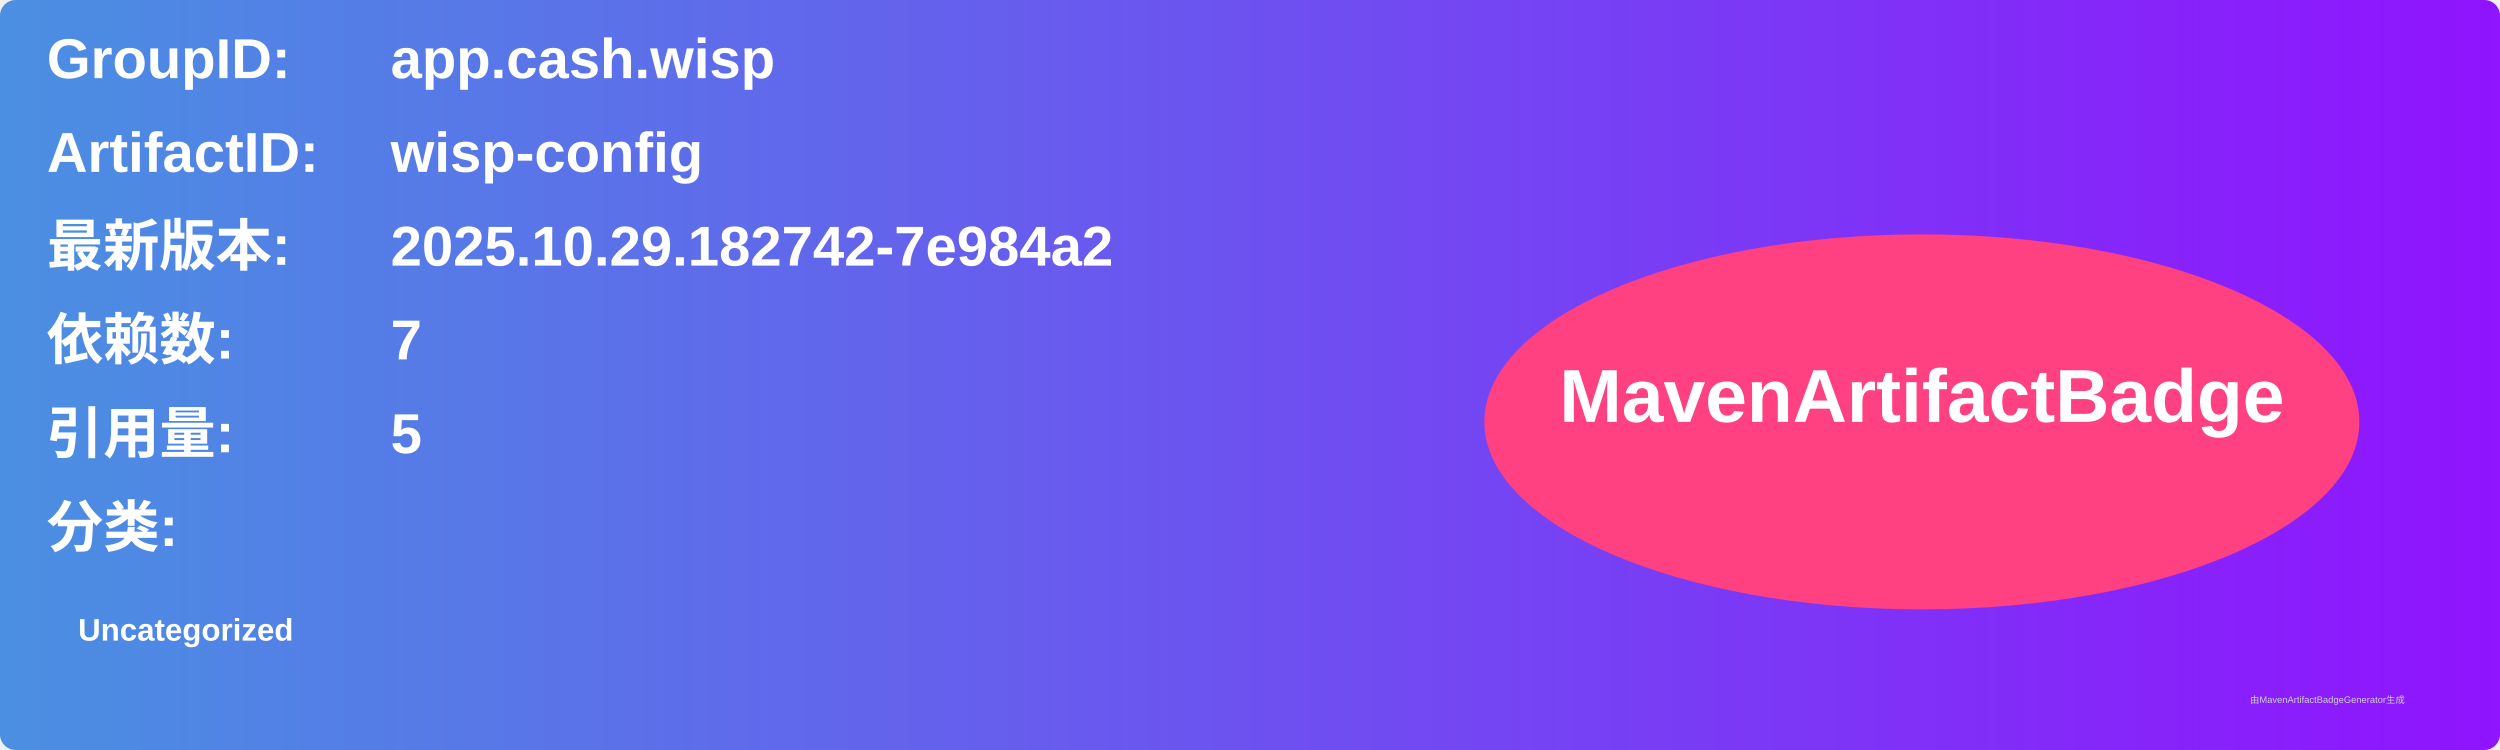
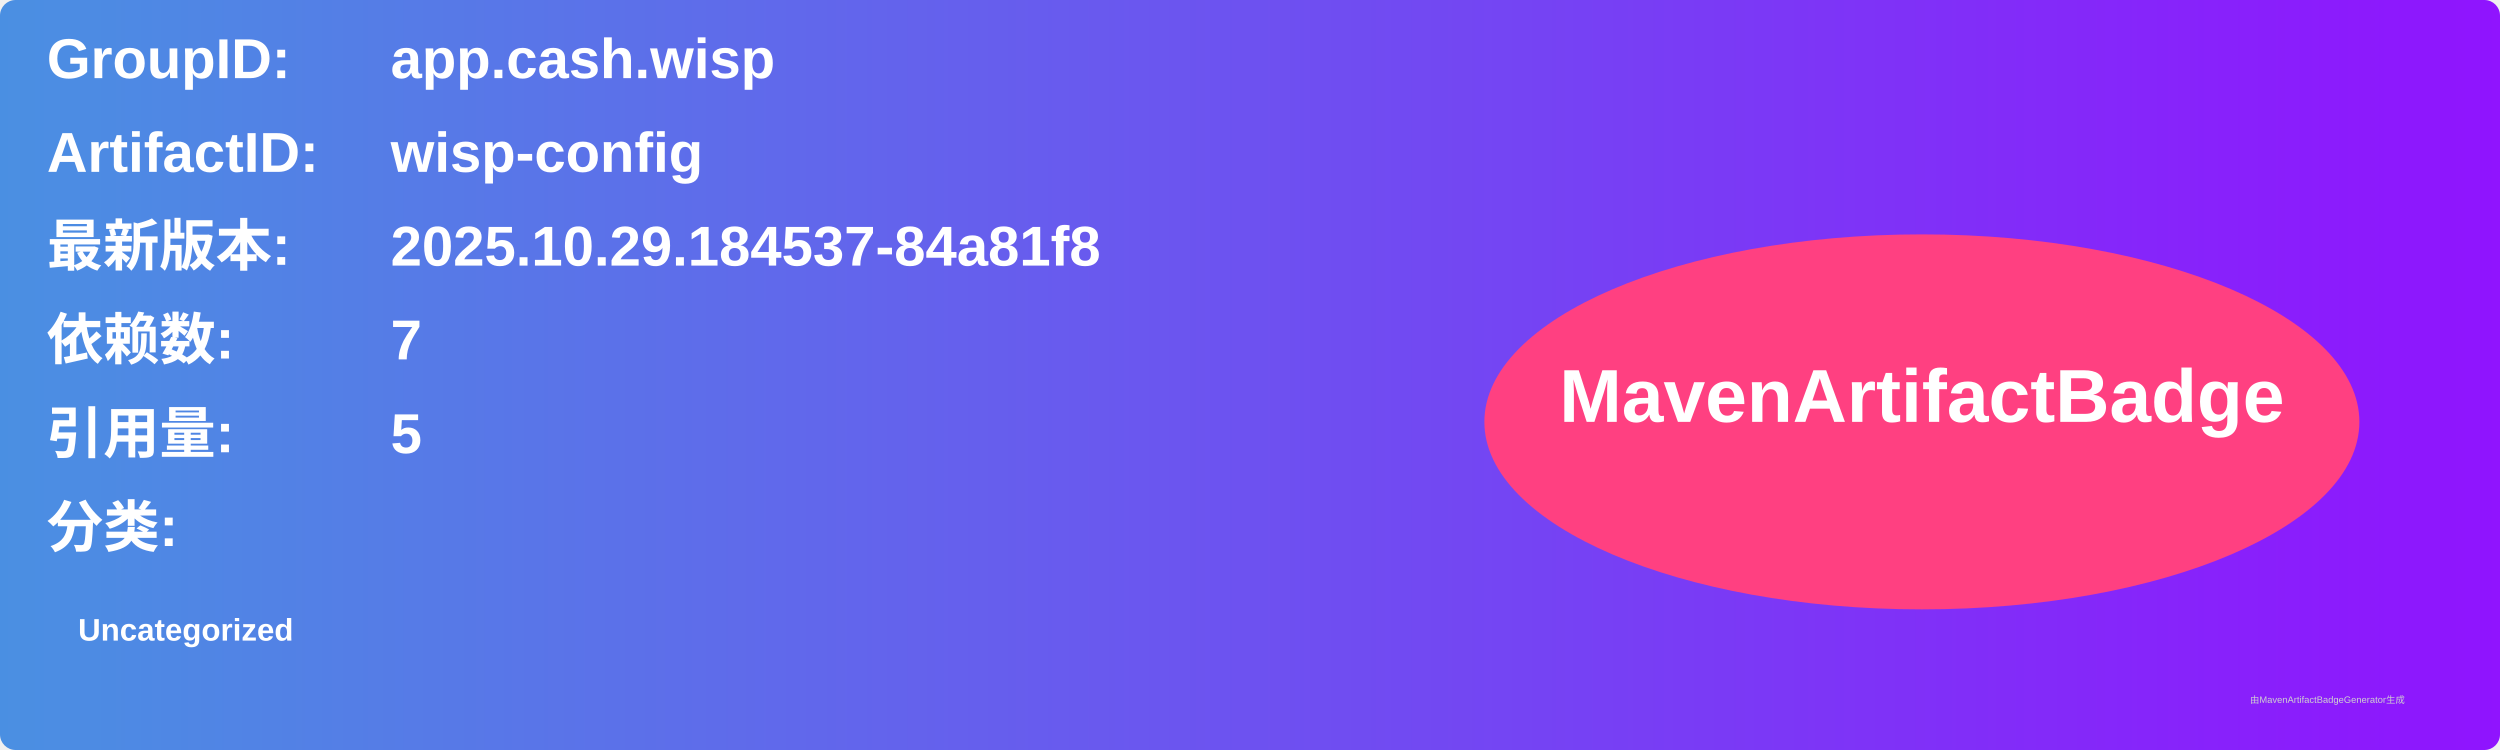
<svg xmlns="http://www.w3.org/2000/svg" width="800" height="240" viewBox="0 0 800 240">
  <linearGradient id="grad" x1="0%" y1="0%" x2="100%" y2="0%">
    <stop offset="0%" stop-color="#4a90e2" />
    <stop offset="100%" stop-color="#9013fe" />
  </linearGradient>
  <rect width="100%" height="100%" rx="5" ry="5" fill="url(#grad)" />
  <g transform="translate(15, 15)">
    <text x="0" y="10" font-family="Arial" font-size="18" fill="white" font-weight="bold" width="260">GroupID:</text>
    <text x="110" y="10" font-family="Arial" font-size="18" fill="white" font-weight="bold" width="460">app.cash.wisp</text>
    <text x="0" y="40" font-family="Arial" font-size="18" fill="white" font-weight="bold" width="260">ArtifactID:</text>
    <text x="110" y="40" font-family="Arial" font-size="18" fill="white" font-weight="bold" width="460">wisp-config</text>
    <text x="0" y="70" font-family="Arial" font-size="18" fill="white" font-weight="bold">最新版本:</text>
    <text x="110" y="70" font-family="Arial" font-size="18" fill="white" font-weight="bold">
-       <tspan font-weight="bold">2025.10.29.182742-7e984a2</tspan>
+       <tspan font-weight="bold">2025.10.29.184537-84a81f8</tspan>
    </text>
    <text x="0" y="100" font-family="Arial" font-size="18" fill="white" font-weight="bold">依赖数: </text>
    <text x="110" y="100" font-family="Arial" font-size="18" fill="white">
      <tspan font-weight="bold">7</tspan>
    </text>
    <text x="0" y="130" font-family="Arial" font-size="18" fill="white" font-weight="bold">引用量: </text>
    <text x="110" y="130" font-family="Arial" font-size="18" fill="white">
      <tspan font-weight="bold">5</tspan>
    </text>
    <text x="0" y="160" font-family="Arial" font-size="18" fill="white" font-weight="bold">分类:</text>
    <text x="10" y="190" font-family="Arial" font-size="10" fill="white">
      <tspan font-weight="bold">Uncategorized</tspan>
    </text>
    <ellipse cx="600" cy="120" rx="140" ry="60" fill="#ff4081" />
    <text x="600" y="120" text-anchor="middle" font-family="Arial" font-size="24" fill="white" font-weight="bold">MavenArtifactBadge</text>
  </g>
  <text x="720" y="225" font-family="Arial" font-size="3" fill="#d0d0d0">由MavenArtifactBadgeGenerator生成</text>
</svg>
